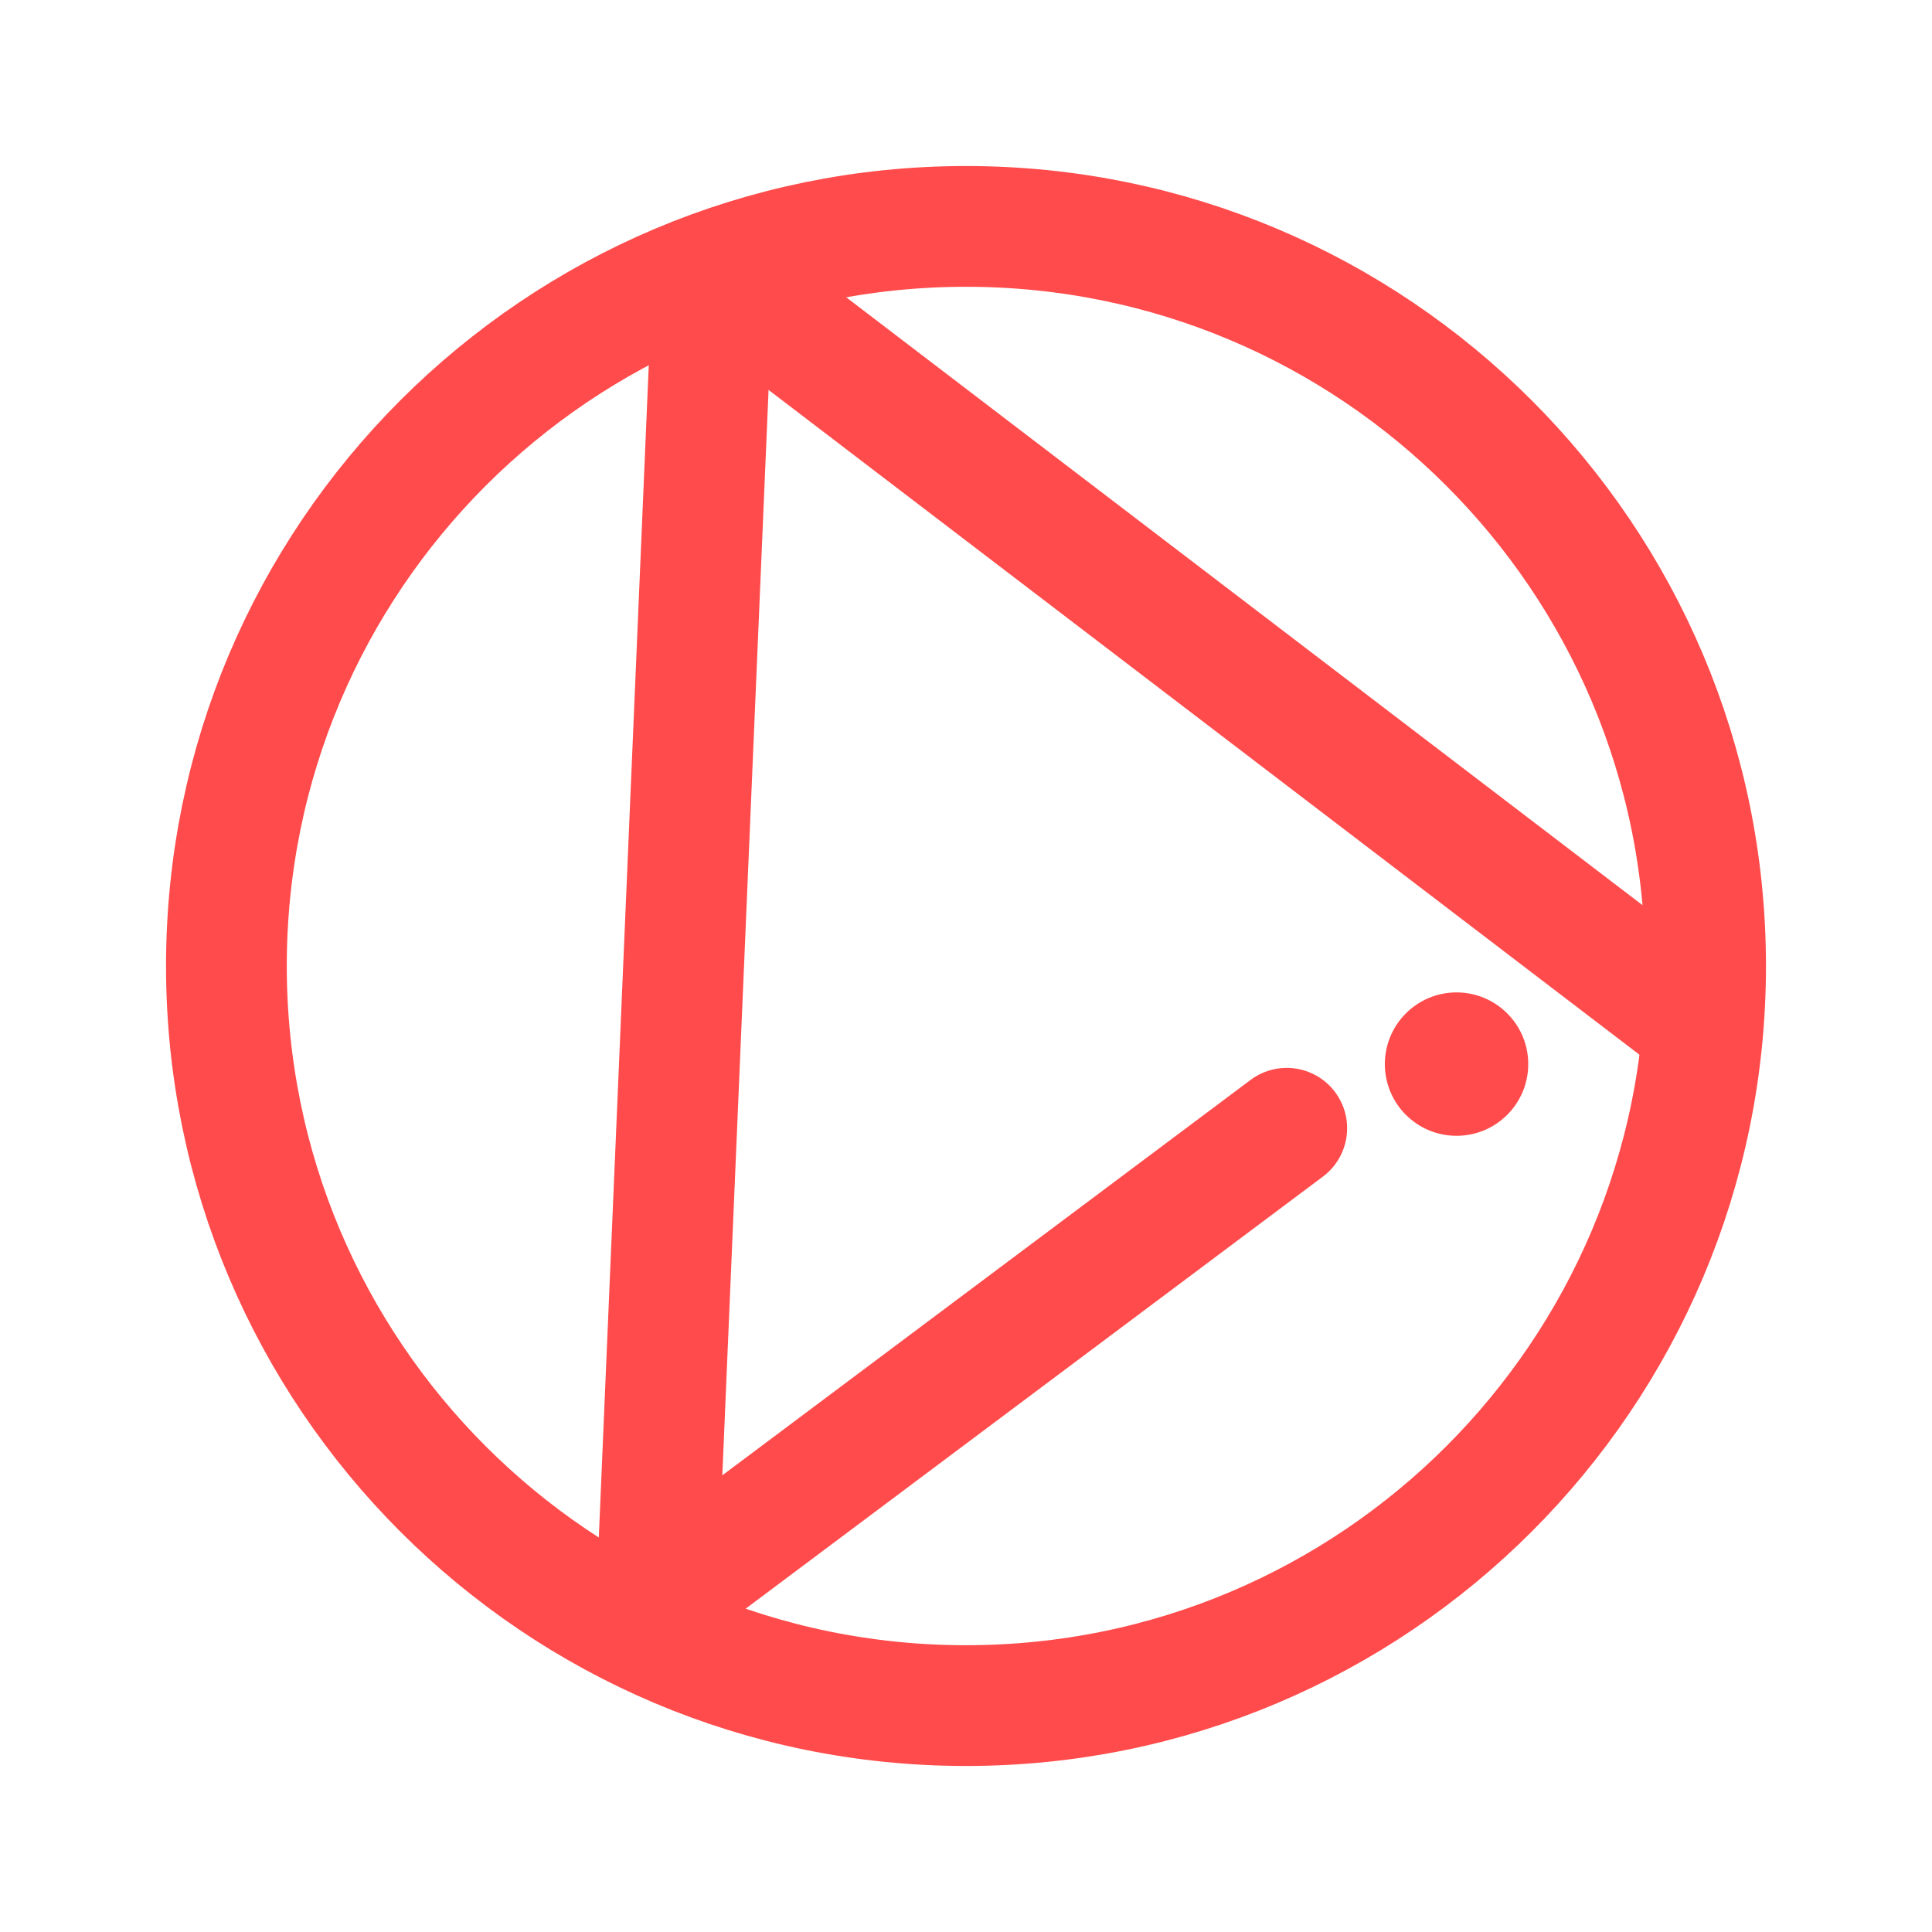
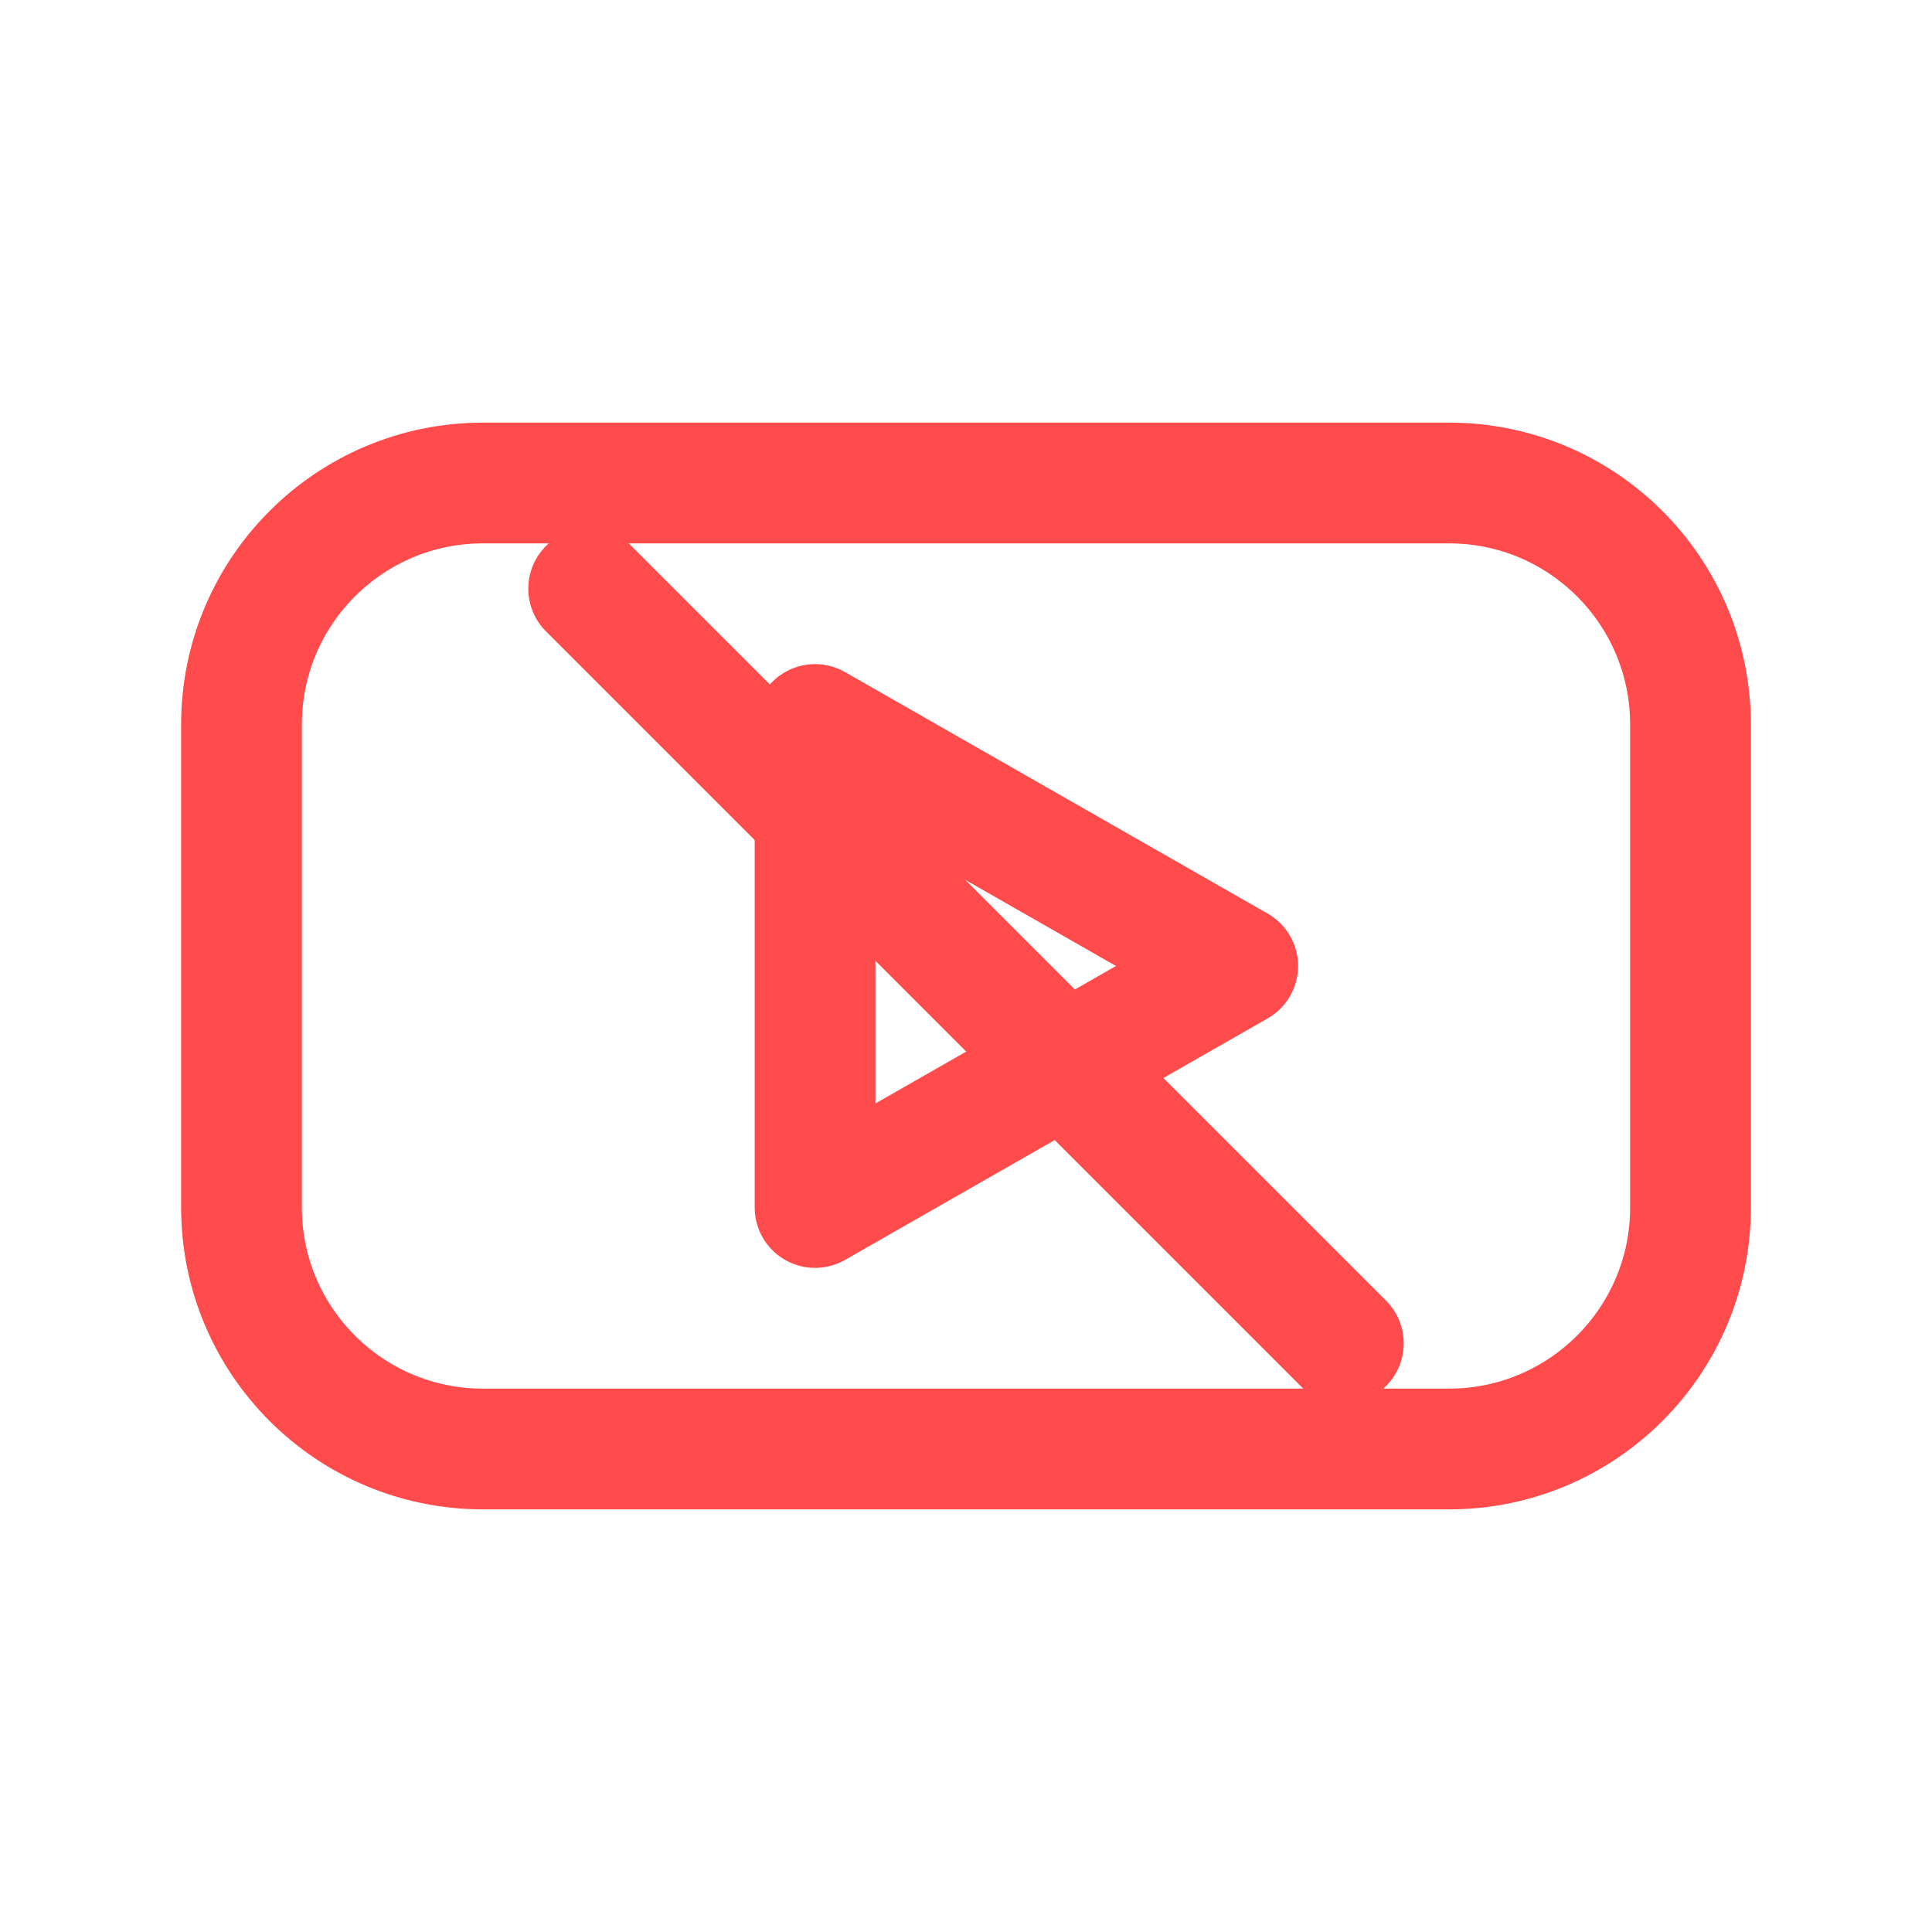
<svg xmlns="http://www.w3.org/2000/svg" viewBox="0 0 512 512" width="512" height="512">
-   <circle cx="256" cy="256" r="196" fill="none" stroke="#FF4B4B" stroke-width="32.0" stroke-linecap="round" stroke-linejoin="round" />
-   <path d="M 189 72 L 174 424" fill="none" stroke="#FF4B4B" stroke-width="32.0" stroke-linecap="round" stroke-linejoin="round" />
-   <path d="M 189 72 L 451 272" fill="none" stroke="#FF4B4B" stroke-width="32.0" stroke-linecap="round" stroke-linejoin="round" />
-   <path d="M 174 424 L 341 299" fill="none" stroke="#FF4B4B" stroke-width="32.0" stroke-linecap="round" stroke-linejoin="round" />
-   <circle cx="386" cy="282" r="19" fill="#FF4B4B" stroke="none" />
+   <rect x="64" y="128" width="384" height="256" rx="64" fill="none" stroke="#FF4B4B" stroke-width="32.0" stroke-linecap="round" stroke-linejoin="round" />
+   <path d="M 216 192 L 328 256 L 216 320 Z" fill="none" stroke="#FF4B4B" stroke-width="32.0" stroke-linecap="round" stroke-linejoin="round" />
+   <path d="M 156 156 L 356 356" fill="none" stroke="#FF4B4B" stroke-width="32.0" stroke-linecap="round" stroke-linejoin="round" />
</svg>
